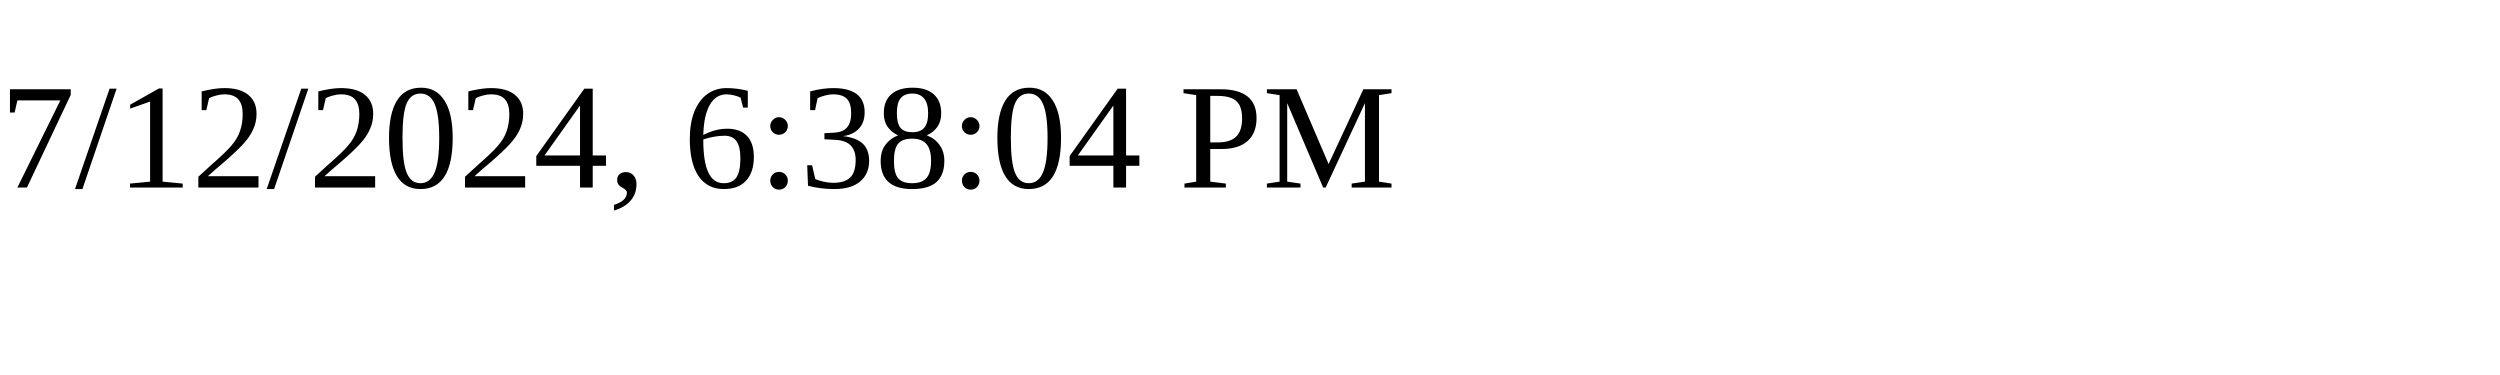
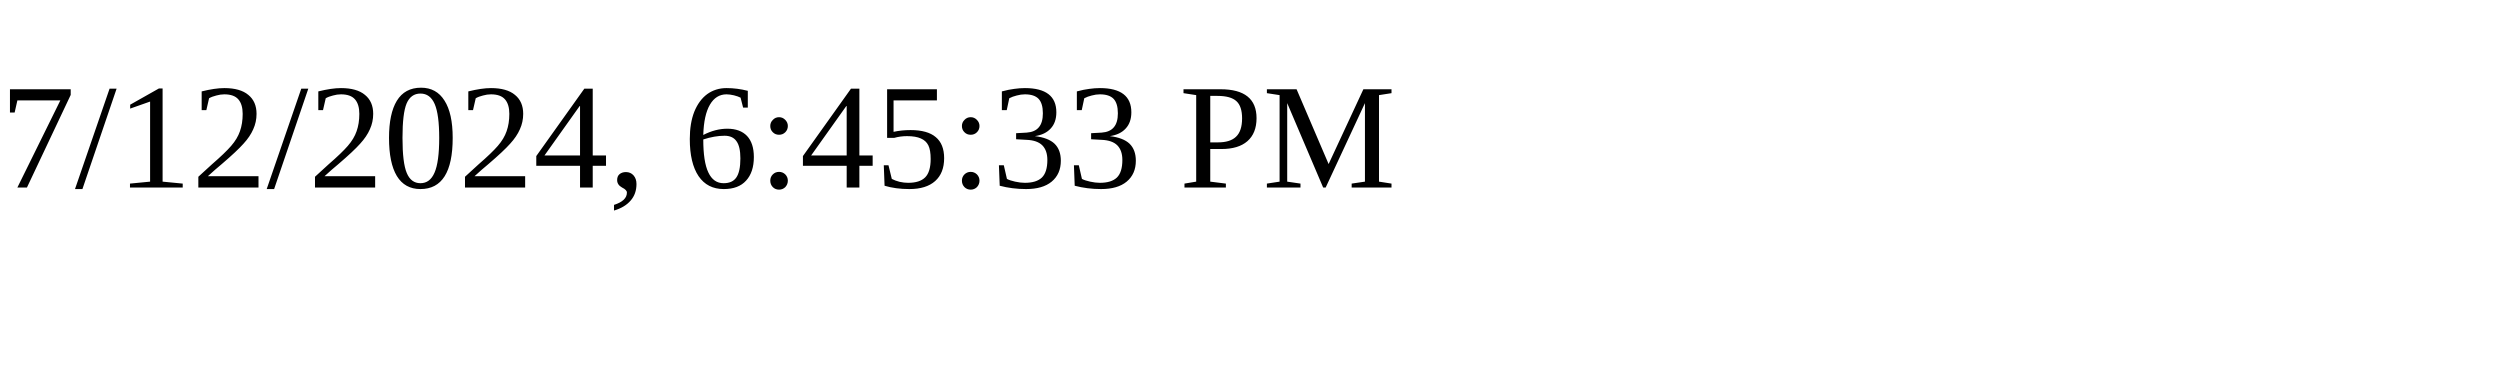
<svg xmlns="http://www.w3.org/2000/svg" height="30" width="200">
-   <text x="0" y="15">7/12/2024, 6:38:04 PM</text>
+   <text x="0" y="15">7/12/2024, 6:45:33 PM</text>
</svg>
